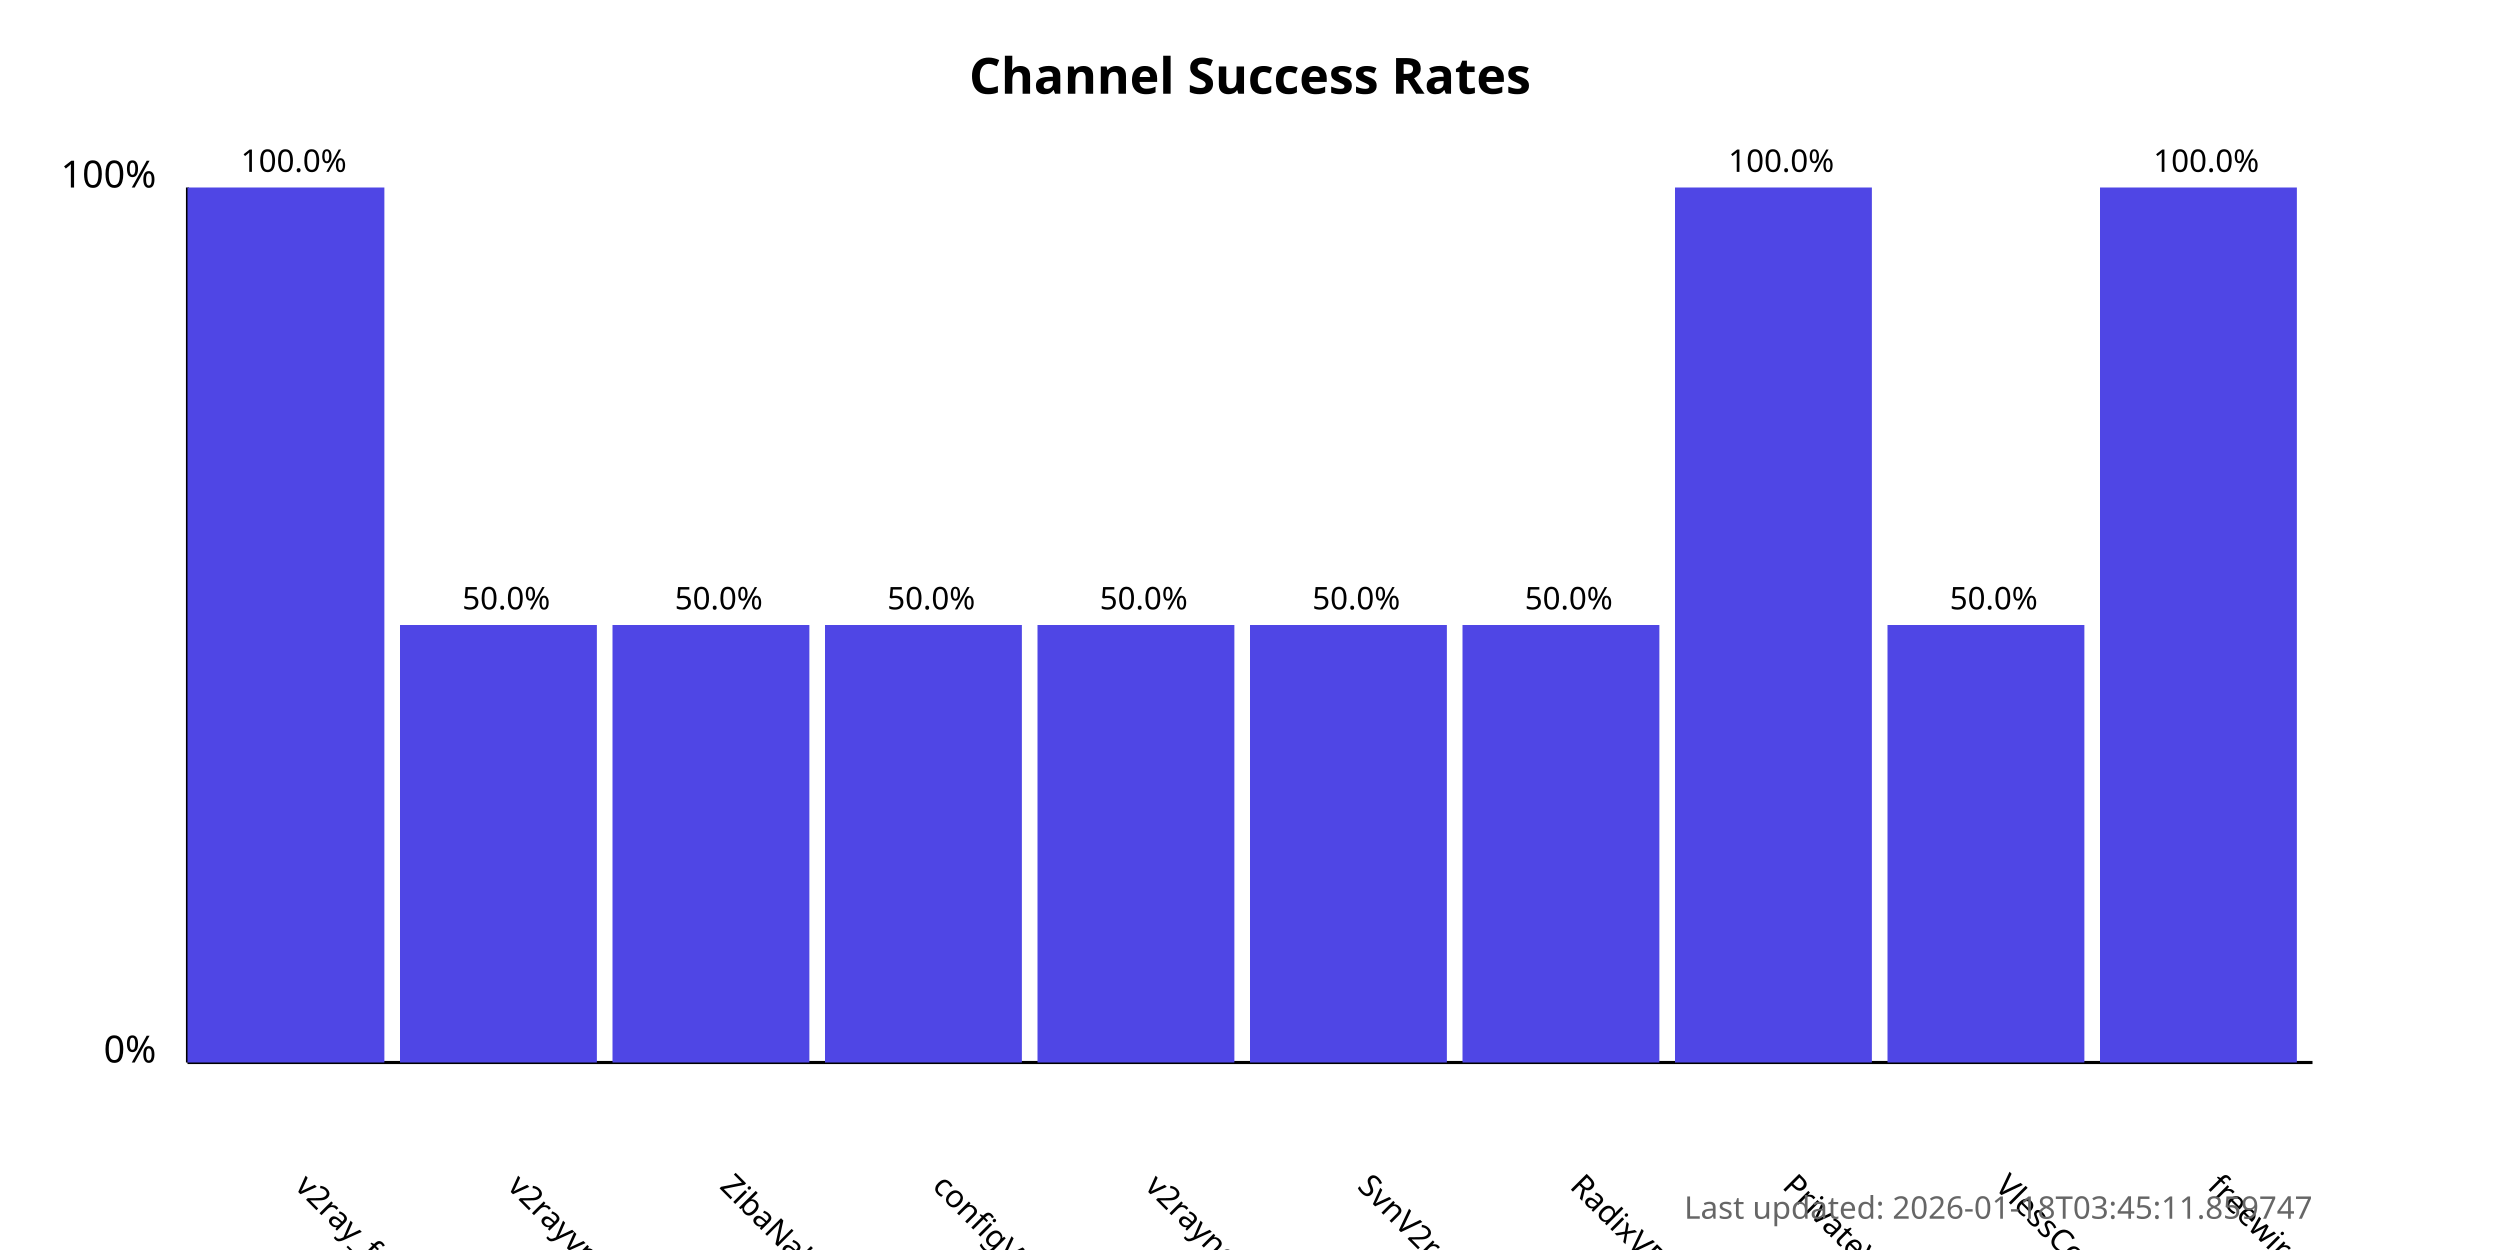
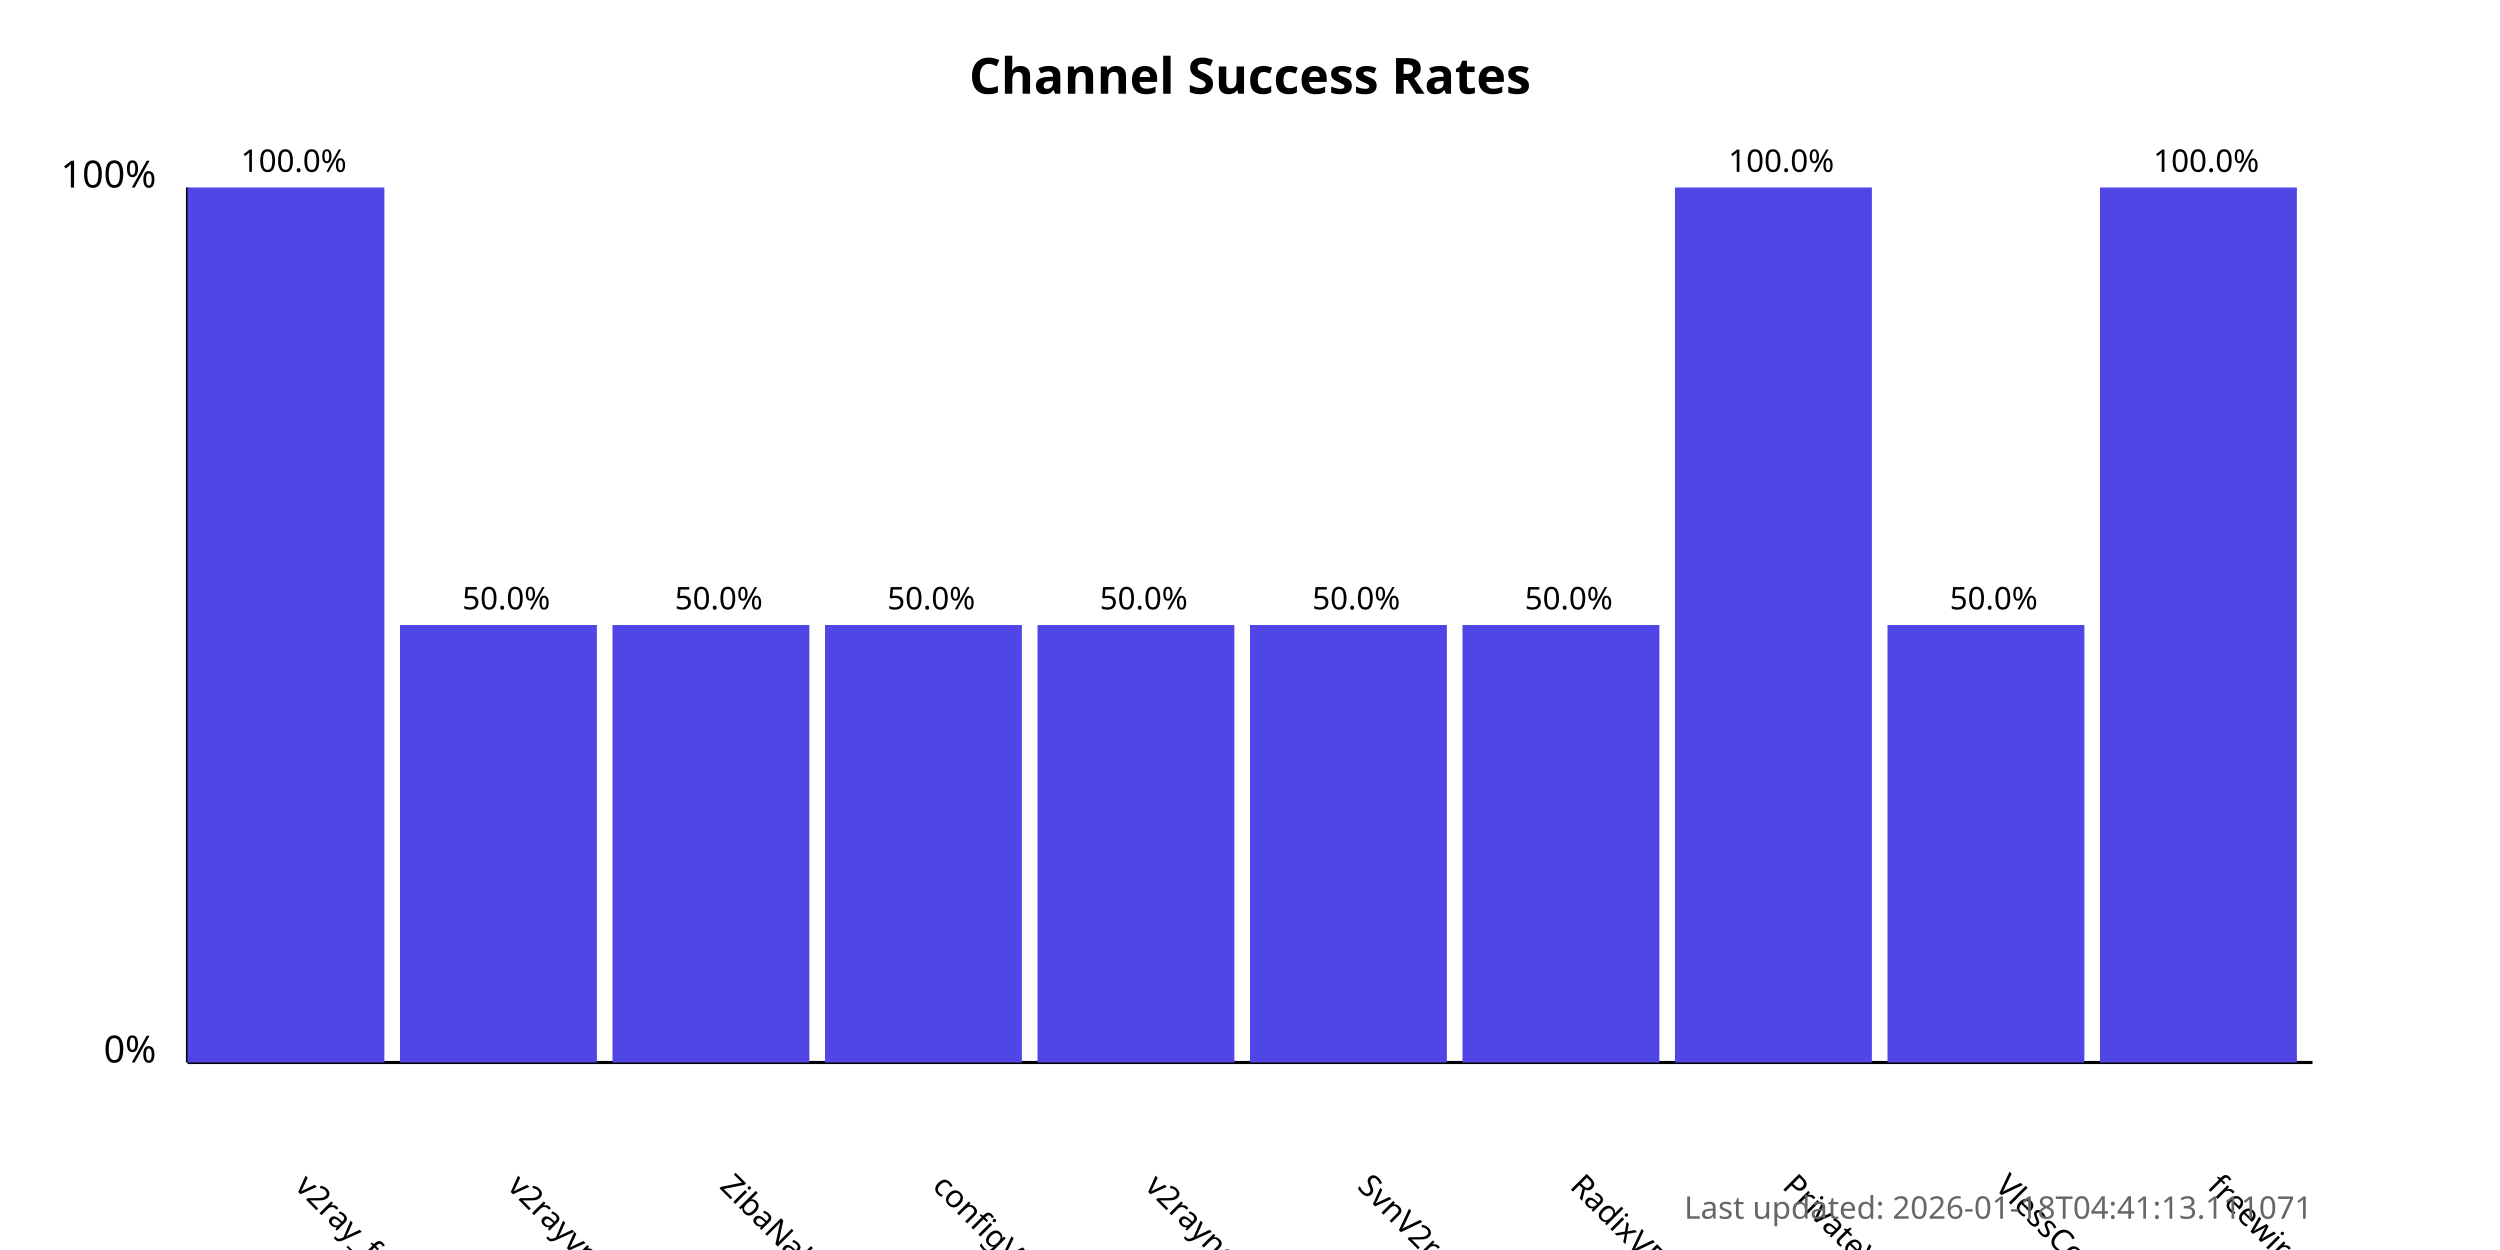
<svg xmlns="http://www.w3.org/2000/svg" width="800" height="400">
  <style>
            .chart-title { font: bold 16px sans-serif; }
            .axis-label { font: 12px sans-serif; }
            .tick-label { font: 10px sans-serif; }
            .bar { fill: #4f46e5; }
            .bar:hover { fill: #6366f1; }
            .timestamp { font: 10px sans-serif; fill: #666; }
        </style>
  <text x="400.0" y="30" text-anchor="middle" class="chart-title">
            Channel Success Rates
        </text>
  <line x1="60" y1="340" x2="60" y2="60" stroke="black" stroke-width="1" />
  <line x1="60" y1="340" x2="740" y2="340" stroke="black" stroke-width="1" />
  <text x="50" y="340" text-anchor="end" class="axis-label">0%</text>
  <text x="50" y="60" text-anchor="end" class="axis-label">100%</text>
  <g>
    <rect x="60" y="60.0" width="63.0" height="280.0" class="bar" />
    <text x="94.0" y="380" transform="rotate(45, 94.0, 380)" text-anchor="start" class="tick-label">
                v2ray_free_conf
            </text>
    <text x="94.0" y="55.0" text-anchor="middle" class="tick-label">
                100.0%
            </text>
  </g>
  <g>
    <rect x="128.0" y="200.0" width="63.0" height="140.0" class="bar" />
    <text x="162.0" y="380" transform="rotate(45, 162.0, 380)" text-anchor="start" class="tick-label">
                v2rayvpno
            </text>
    <text x="162.0" y="195.0" text-anchor="middle" class="tick-label">
                50.0%
            </text>
  </g>
  <g>
    <rect x="196.0" y="200.0" width="63.0" height="140.0" class="bar" />
    <text x="230.0" y="380" transform="rotate(45, 230.0, 380)" text-anchor="start" class="tick-label">
                ZibaNabz
            </text>
    <text x="230.0" y="195.0" text-anchor="middle" class="tick-label">
                50.0%
            </text>
  </g>
  <g>
    <rect x="264.0" y="200.0" width="63.0" height="140.0" class="bar" />
    <text x="298.0" y="380" transform="rotate(45, 298.0, 380)" text-anchor="start" class="tick-label">
                configV2rayForFree
            </text>
    <text x="298.0" y="195.0" text-anchor="middle" class="tick-label">
                50.0%
            </text>
  </g>
  <g>
    <rect x="332.0" y="200.0" width="63.0" height="140.0" class="bar" />
    <text x="366.0" y="380" transform="rotate(45, 366.0, 380)" text-anchor="start" class="tick-label">
                v2rayngvpn
            </text>
    <text x="366.0" y="195.0" text-anchor="middle" class="tick-label">
                50.0%
            </text>
  </g>
  <g>
    <rect x="400.0" y="200.0" width="63.0" height="140.0" class="bar" />
    <text x="434.0" y="380" transform="rotate(45, 434.0, 380)" text-anchor="start" class="tick-label">
                SvnV2ray
            </text>
    <text x="434.0" y="195.0" text-anchor="middle" class="tick-label">
                50.0%
            </text>
  </g>
  <g>
    <rect x="468.0" y="200.0" width="63.0" height="140.0" class="bar" />
    <text x="502.0" y="380" transform="rotate(45, 502.0, 380)" text-anchor="start" class="tick-label">
                RadixVPN
            </text>
    <text x="502.0" y="195.0" text-anchor="middle" class="tick-label">
                50.0%
            </text>
  </g>
  <g>
    <rect x="536.0" y="60.0" width="63.0" height="280.0" class="bar" />
    <text x="570.0" y="380" transform="rotate(45, 570.0, 380)" text-anchor="start" class="tick-label">
                PrivateVPNs
            </text>
    <text x="570.0" y="55.0" text-anchor="middle" class="tick-label">
                100.0%
            </text>
  </g>
  <g>
    <rect x="604.0" y="200.0" width="63.0" height="140.0" class="bar" />
    <text x="638.0" y="380" transform="rotate(45, 638.0, 380)" text-anchor="start" class="tick-label">
                VlessConfig
            </text>
    <text x="638.0" y="195.0" text-anchor="middle" class="tick-label">
                50.0%
            </text>
  </g>
  <g>
    <rect x="672.0" y="60.0" width="63.0" height="280.0" class="bar" />
    <text x="706.0" y="380" transform="rotate(45, 706.0, 380)" text-anchor="start" class="tick-label">
                freewireguard
            </text>
    <text x="706.0" y="55.0" text-anchor="middle" class="tick-label">
                100.0%
            </text>
  </g>
  <text x="740" y="390" text-anchor="end" class="timestamp">
-             Last updated: 2026-01-18T03:45:11.859747
+             Last updated: 2026-01-18T04:41:13.111071
        </text>
</svg>
